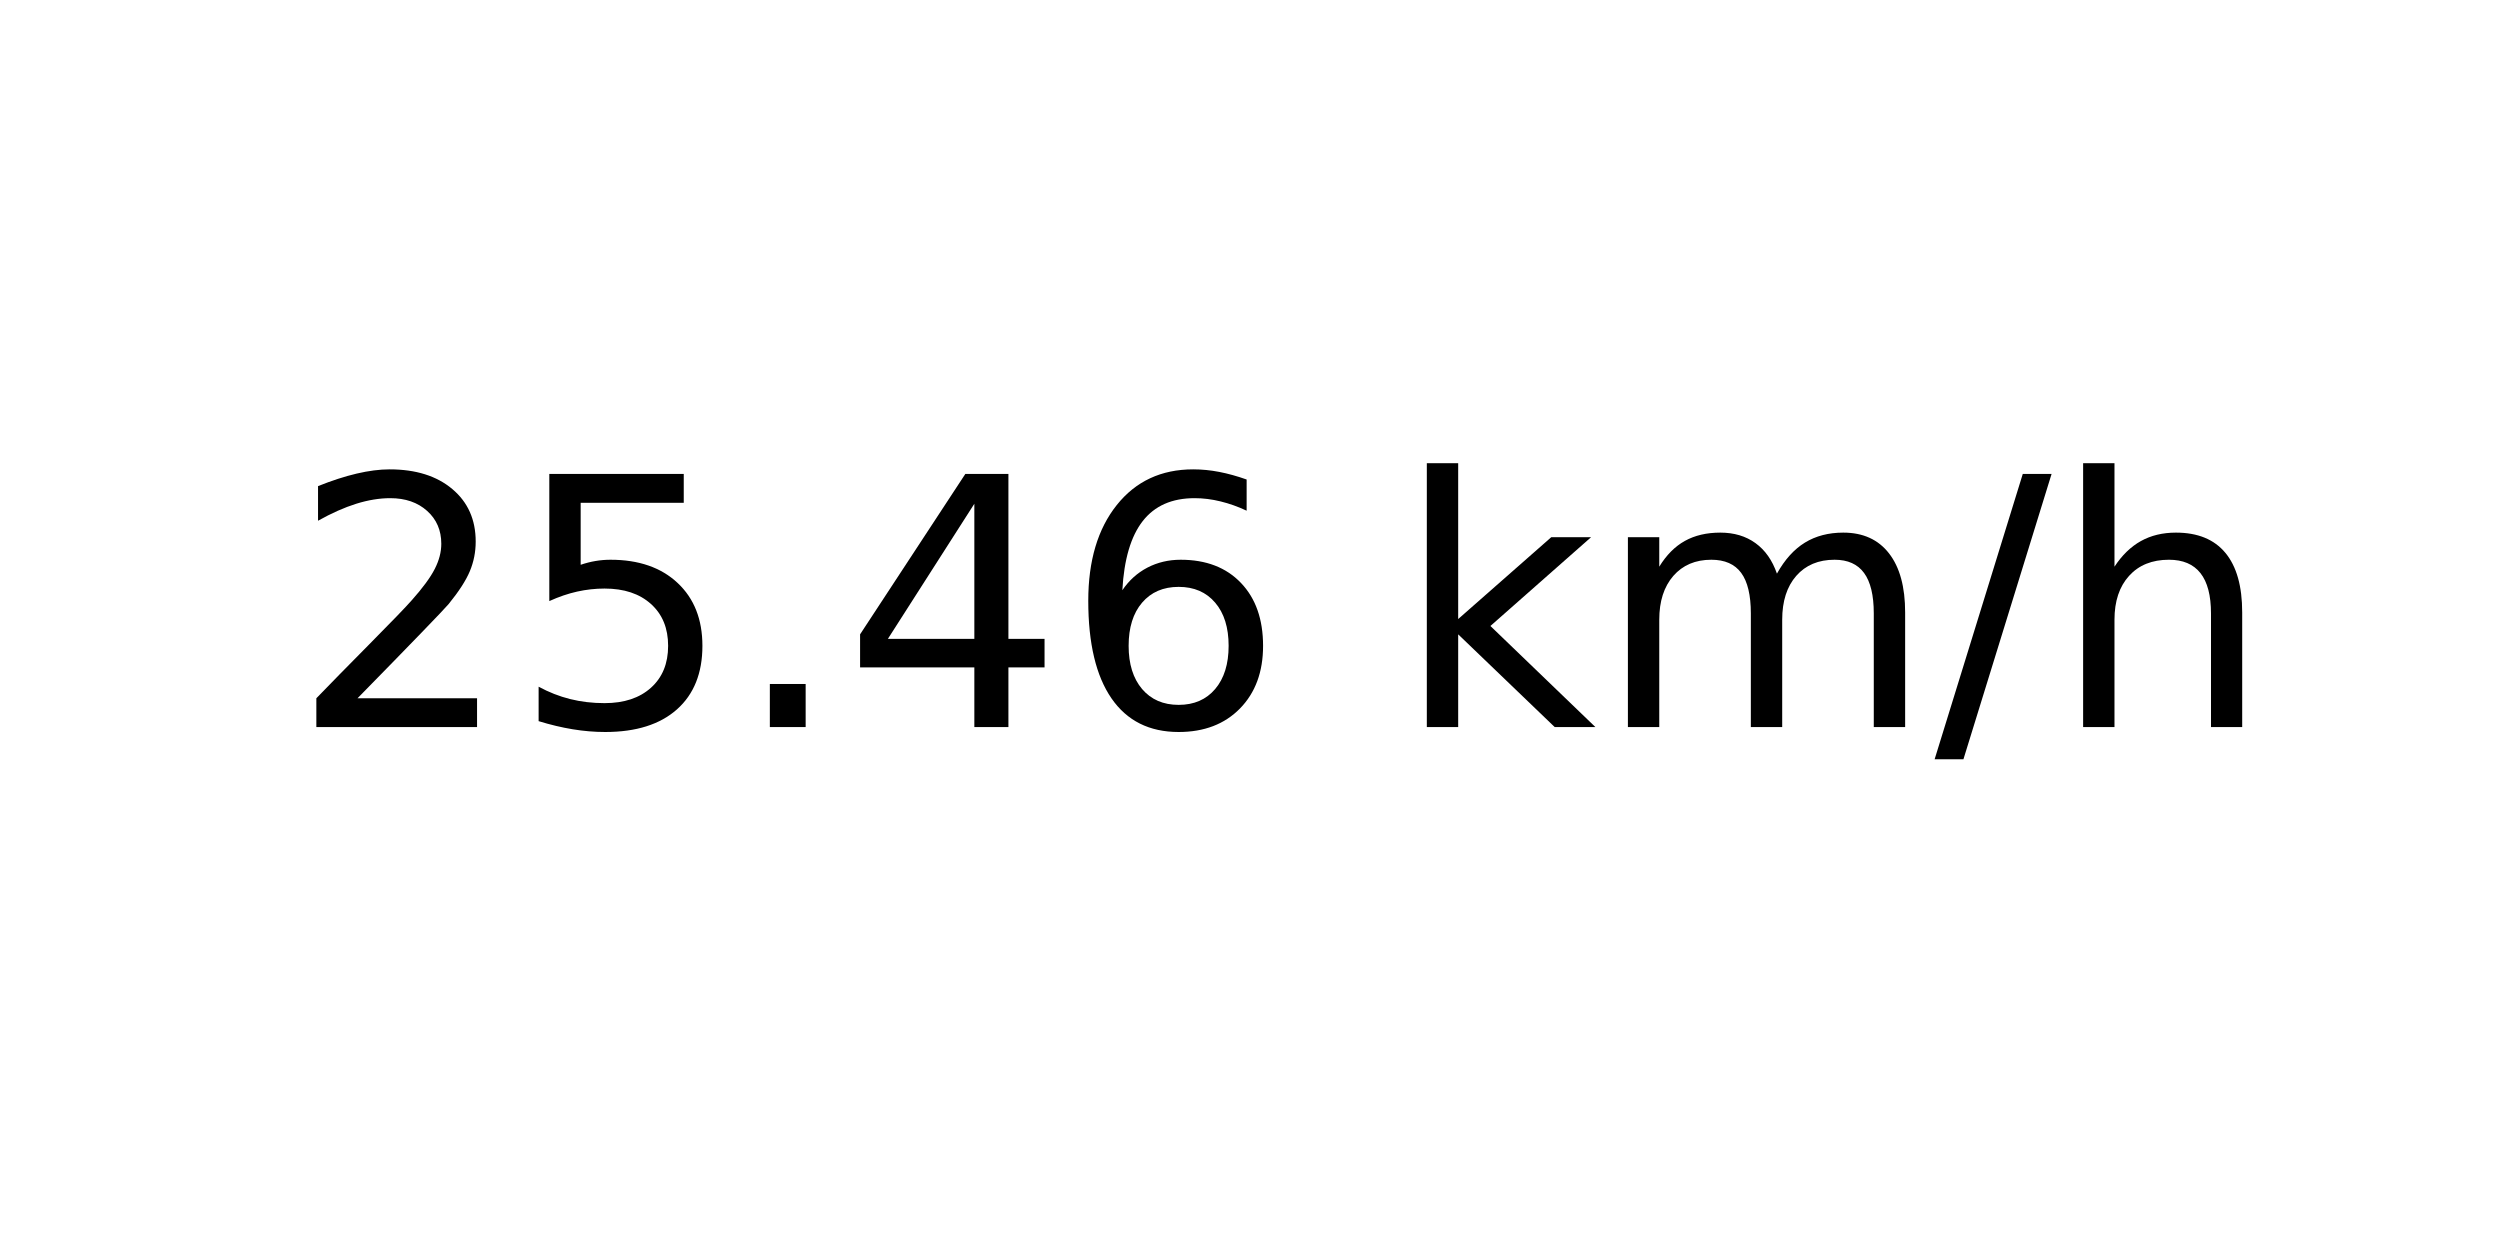
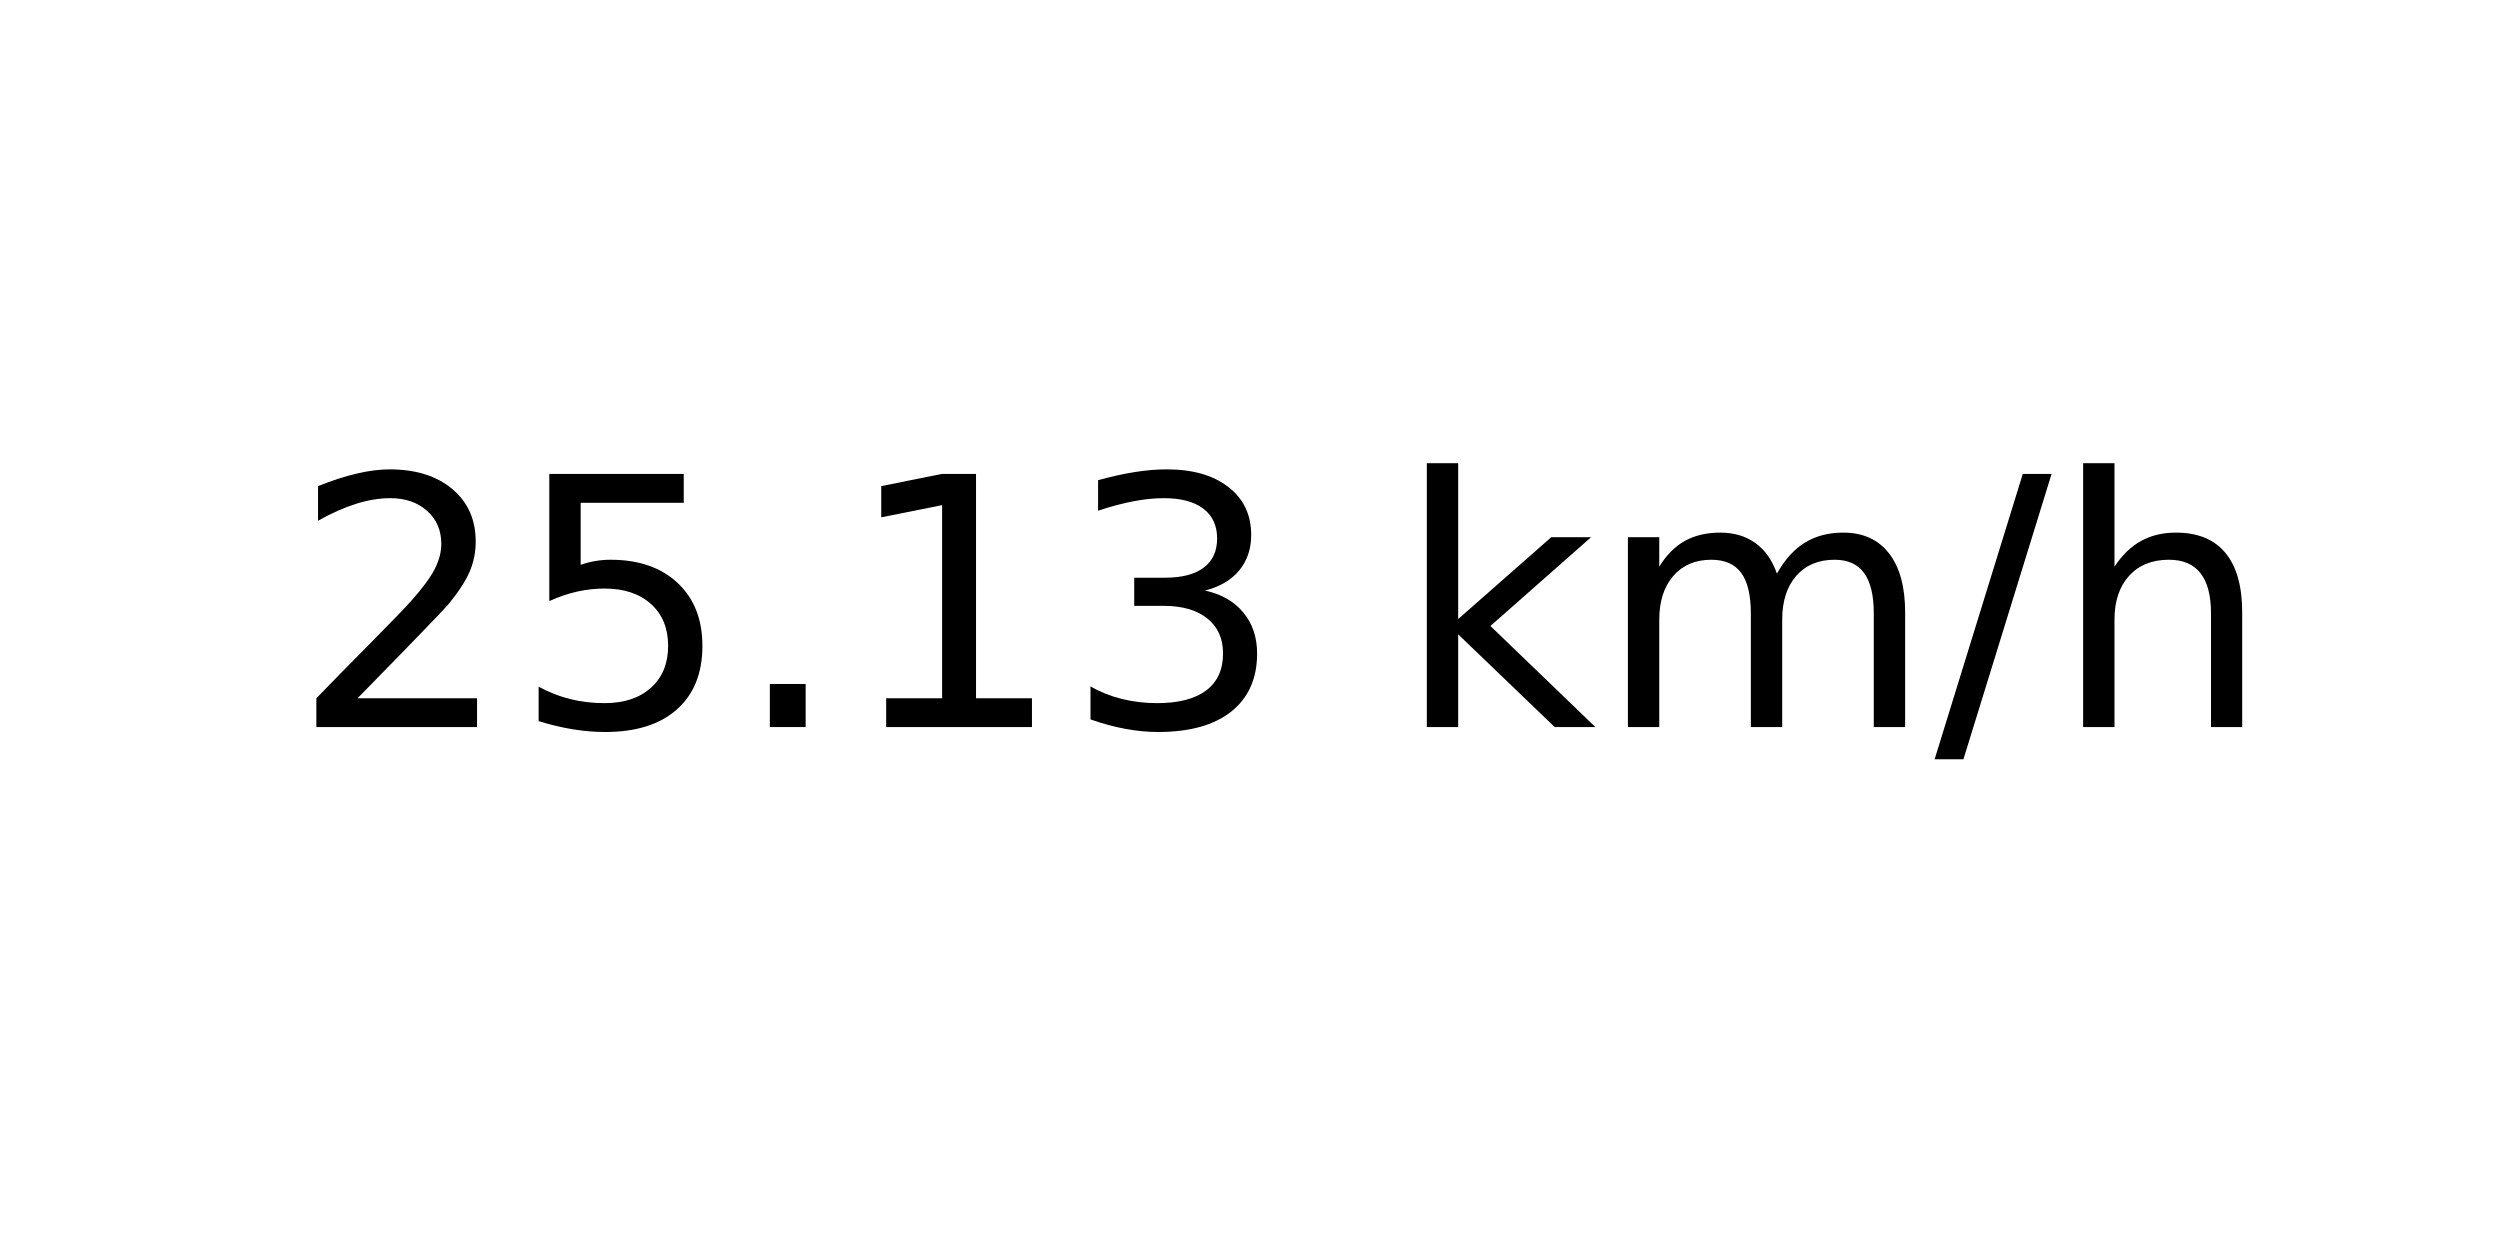
<svg xmlns="http://www.w3.org/2000/svg" xmlns:xlink="http://www.w3.org/1999/xlink" width="72pt" height="36pt" viewBox="0 0 72 36" version="1.1">
  <defs>
    <style type="text/css">*{stroke-linejoin: round; stroke-linecap: butt}</style>
  </defs>
  <g id="figure_1">
    <g id="axes_1">
      <g id="text_1">
        <g transform="translate(8.378125 20.93937) scale(0.1 -0.1)">
          <defs>
            <path id="DejaVuSans-32" d="M 1228 531  L 3431 531  L 3431 0  L 469 0  L 469 531  Q 828 903 1448 1529  Q 2069 2156 2228 2338  Q 2531 2678 2651 2914  Q 2772 3150 2772 3378  Q 2772 3750 2511 3984  Q 2250 4219 1831 4219  Q 1534 4219 1204 4116  Q 875 4013 500 3803  L 500 4441  Q 881 4594 1212 4672  Q 1544 4750 1819 4750  Q 2544 4750 2975 4387  Q 3406 4025 3406 3419  Q 3406 3131 3298 2873  Q 3191 2616 2906 2266  Q 2828 2175 2409 1742  Q 1991 1309 1228 531  z " transform="scale(0.015625)" />
            <path id="DejaVuSans-35" d="M 691 4666  L 3169 4666  L 3169 4134  L 1269 4134  L 1269 2991  Q 1406 3038 1543 3061  Q 1681 3084 1819 3084  Q 2600 3084 3056 2656  Q 3513 2228 3513 1497  Q 3513 744 3044 326  Q 2575 -91 1722 -91  Q 1428 -91 1123 -41  Q 819 9 494 109  L 494 744  Q 775 591 1075 516  Q 1375 441 1709 441  Q 2250 441 2565 725  Q 2881 1009 2881 1497  Q 2881 1984 2565 2268  Q 2250 2553 1709 2553  Q 1456 2553 1204 2497  Q 953 2441 691 2322  L 691 4666  z " transform="scale(0.015625)" />
            <path id="DejaVuSans-2e" d="M 684 794  L 1344 794  L 1344 0  L 684 0  L 684 794  z " transform="scale(0.015625)" />
-             <path id="DejaVuSans-34" d="M 2419 4116  L 825 1625  L 2419 1625  L 2419 4116  z M 2253 4666  L 3047 4666  L 3047 1625  L 3713 1625  L 3713 1100  L 3047 1100  L 3047 0  L 2419 0  L 2419 1100  L 313 1100  L 313 1709  L 2253 4666  z " transform="scale(0.015625)" />
-             <path id="DejaVuSans-36" d="M 2113 2584  Q 1688 2584 1439 2293  Q 1191 2003 1191 1497  Q 1191 994 1439 701  Q 1688 409 2113 409  Q 2538 409 2786 701  Q 3034 994 3034 1497  Q 3034 2003 2786 2293  Q 2538 2584 2113 2584  z M 3366 4563  L 3366 3988  Q 3128 4100 2886 4159  Q 2644 4219 2406 4219  Q 1781 4219 1451 3797  Q 1122 3375 1075 2522  Q 1259 2794 1537 2939  Q 1816 3084 2150 3084  Q 2853 3084 3261 2657  Q 3669 2231 3669 1497  Q 3669 778 3244 343  Q 2819 -91 2113 -91  Q 1303 -91 875 529  Q 447 1150 447 2328  Q 447 3434 972 4092  Q 1497 4750 2381 4750  Q 2619 4750 2861 4703  Q 3103 4656 3366 4563  z " transform="scale(0.015625)" />
+             <path id="DejaVuSans-31" d="M 794 531  L 1825 531  L 1825 4091  L 703 3866  L 703 4441  L 1819 4666  L 2450 4666  L 2450 531  L 3481 531  L 3481 0  L 794 0  L 794 531  z " transform="scale(0.015625)" />
+             <path id="DejaVuSans-33" d="M 2597 2516  Q 3050 2419 3304 2112  Q 3559 1806 3559 1356  Q 3559 666 3084 287  Q 2609 -91 1734 -91  Q 1441 -91 1130 -33  Q 819 25 488 141  L 488 750  Q 750 597 1062 519  Q 1375 441 1716 441  Q 2309 441 2620 675  Q 2931 909 2931 1356  Q 2931 1769 2642 2001  Q 2353 2234 1838 2234  L 1294 2234  L 1294 2753  L 1863 2753  Q 2328 2753 2575 2939  Q 2822 3125 2822 3475  Q 2822 3834 2567 4026  Q 2313 4219 1838 4219  Q 1578 4219 1281 4162  Q 984 4106 628 3988  L 628 4550  Q 988 4650 1302 4700  Q 1616 4750 1894 4750  Q 2613 4750 3031 4423  Q 3450 4097 3450 3541  Q 3450 3153 3228 2886  Q 3006 2619 2597 2516  z " transform="scale(0.015625)" />
            <path id="DejaVuSans-20" transform="scale(0.015625)" />
            <path id="DejaVuSans-6b" d="M 581 4863  L 1159 4863  L 1159 1991  L 2875 3500  L 3609 3500  L 1753 1863  L 3688 0  L 2938 0  L 1159 1709  L 1159 0  L 581 0  L 581 4863  z " transform="scale(0.015625)" />
            <path id="DejaVuSans-6d" d="M 3328 2828  Q 3544 3216 3844 3400  Q 4144 3584 4550 3584  Q 5097 3584 5394 3201  Q 5691 2819 5691 2113  L 5691 0  L 5113 0  L 5113 2094  Q 5113 2597 4934 2840  Q 4756 3084 4391 3084  Q 3944 3084 3684 2787  Q 3425 2491 3425 1978  L 3425 0  L 2847 0  L 2847 2094  Q 2847 2600 2669 2842  Q 2491 3084 2119 3084  Q 1678 3084 1418 2786  Q 1159 2488 1159 1978  L 1159 0  L 581 0  L 581 3500  L 1159 3500  L 1159 2956  Q 1356 3278 1631 3431  Q 1906 3584 2284 3584  Q 2666 3584 2933 3390  Q 3200 3197 3328 2828  z " transform="scale(0.015625)" />
            <path id="DejaVuSans-2f" d="M 1625 4666  L 2156 4666  L 531 -594  L 0 -594  L 1625 4666  z " transform="scale(0.015625)" />
            <path id="DejaVuSans-68" d="M 3513 2113  L 3513 0  L 2938 0  L 2938 2094  Q 2938 2591 2744 2837  Q 2550 3084 2163 3084  Q 1697 3084 1428 2787  Q 1159 2491 1159 1978  L 1159 0  L 581 0  L 581 4863  L 1159 4863  L 1159 2956  Q 1366 3272 1645 3428  Q 1925 3584 2291 3584  Q 2894 3584 3203 3211  Q 3513 2838 3513 2113  z " transform="scale(0.015625)" />
          </defs>
          <use xlink:href="#DejaVuSans-32" />
          <use xlink:href="#DejaVuSans-35" x="63.623" />
          <use xlink:href="#DejaVuSans-2e" x="127.246" />
-           <use xlink:href="#DejaVuSans-34" x="159.033" />
-           <use xlink:href="#DejaVuSans-36" x="222.656" />
+           <use xlink:href="#DejaVuSans-31" x="159.033" />
+           <use xlink:href="#DejaVuSans-33" x="222.656" />
          <use xlink:href="#DejaVuSans-20" x="286.279" />
          <use xlink:href="#DejaVuSans-6b" x="318.066" />
          <use xlink:href="#DejaVuSans-6d" x="375.977" />
          <use xlink:href="#DejaVuSans-2f" x="473.389" />
          <use xlink:href="#DejaVuSans-68" x="507.08" />
        </g>
      </g>
    </g>
  </g>
</svg>
